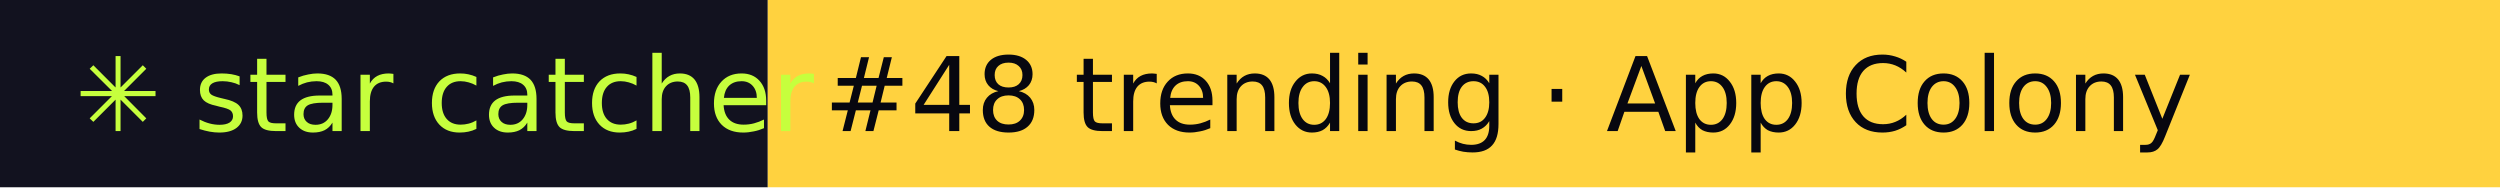
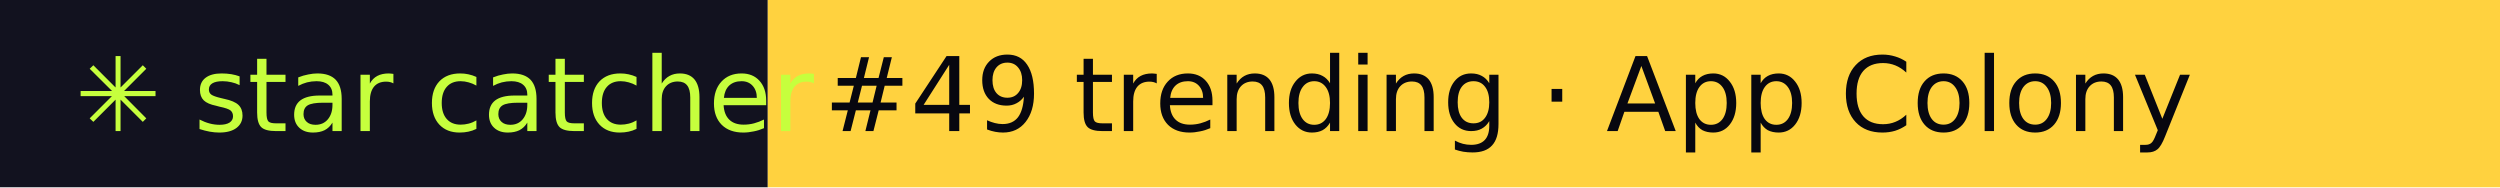
- <svg xmlns="http://www.w3.org/2000/svg" width="267" height="20" role="img" aria-label="star catcher: #48 trending · App Colony">
+ <svg xmlns="http://www.w3.org/2000/svg" width="267" height="20" role="img" aria-label="star catcher: #49 trending · App Colony">
  <rect width="82" height="20" fill="#12121F" />
  <rect x="82" width="185" height="20" fill="#FFD23F" />
  <g font-family="Verdana,DejaVu Sans,sans-serif" font-size="11">
    <text x="8" y="14" fill="#C6FF3D">✳ star catcher</text>
-     <text x="88" y="14" fill="#07070F">#48 trending · App Colony</text>
+     <text x="88" y="14" fill="#07070F">#49 trending · App Colony</text>
  </g>
</svg>
